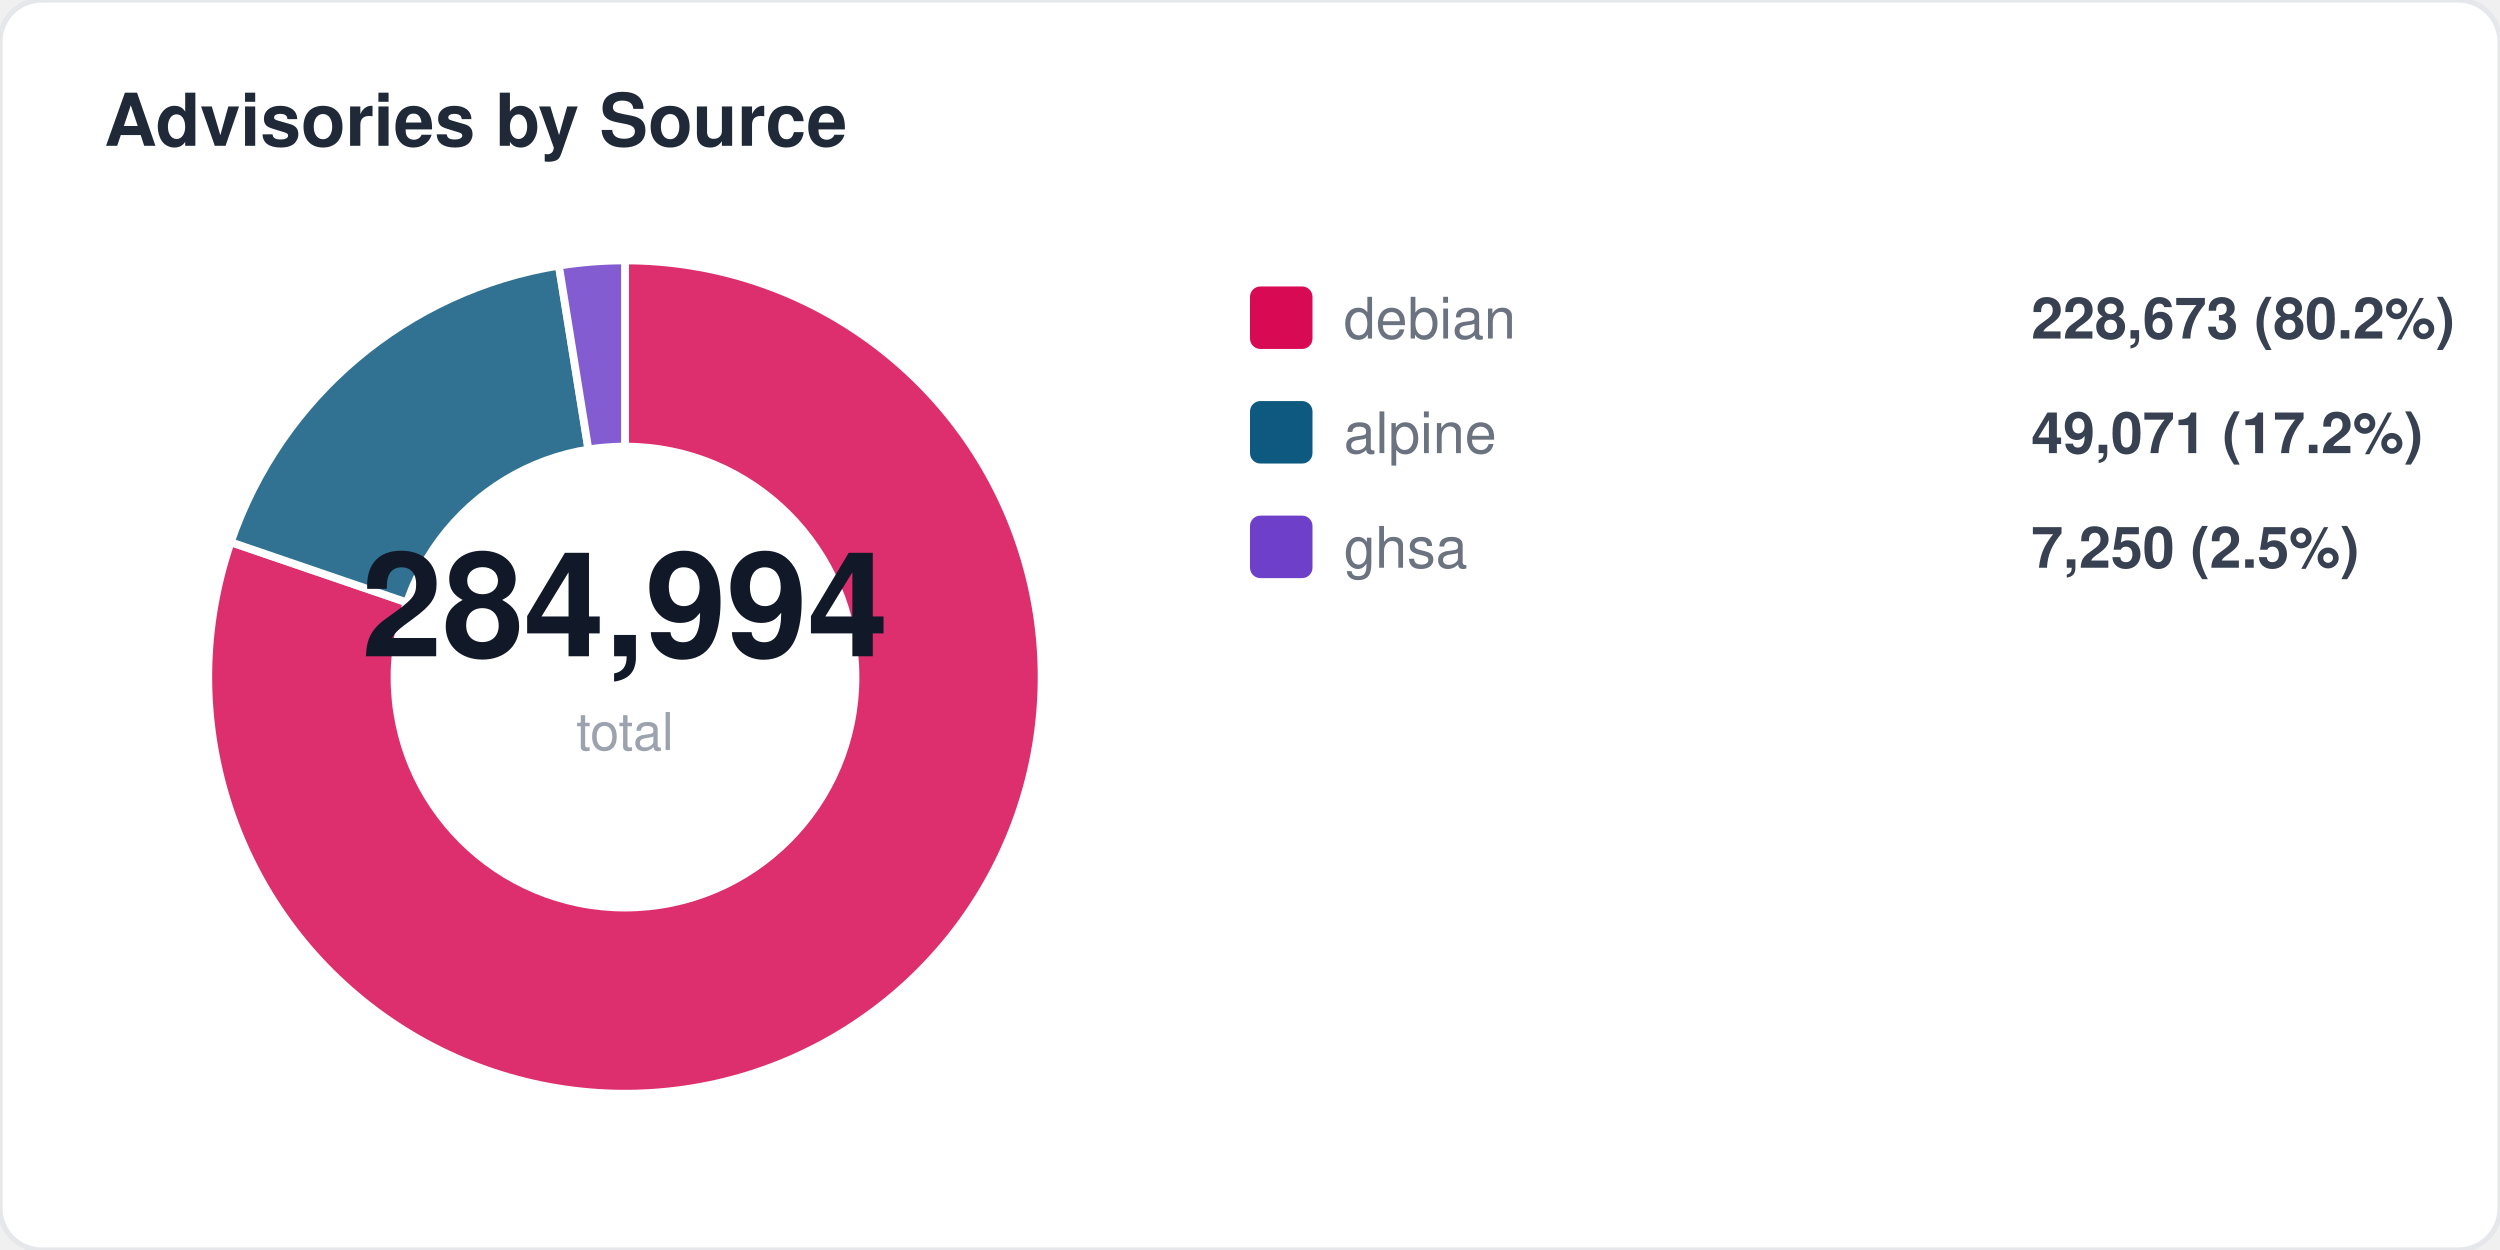
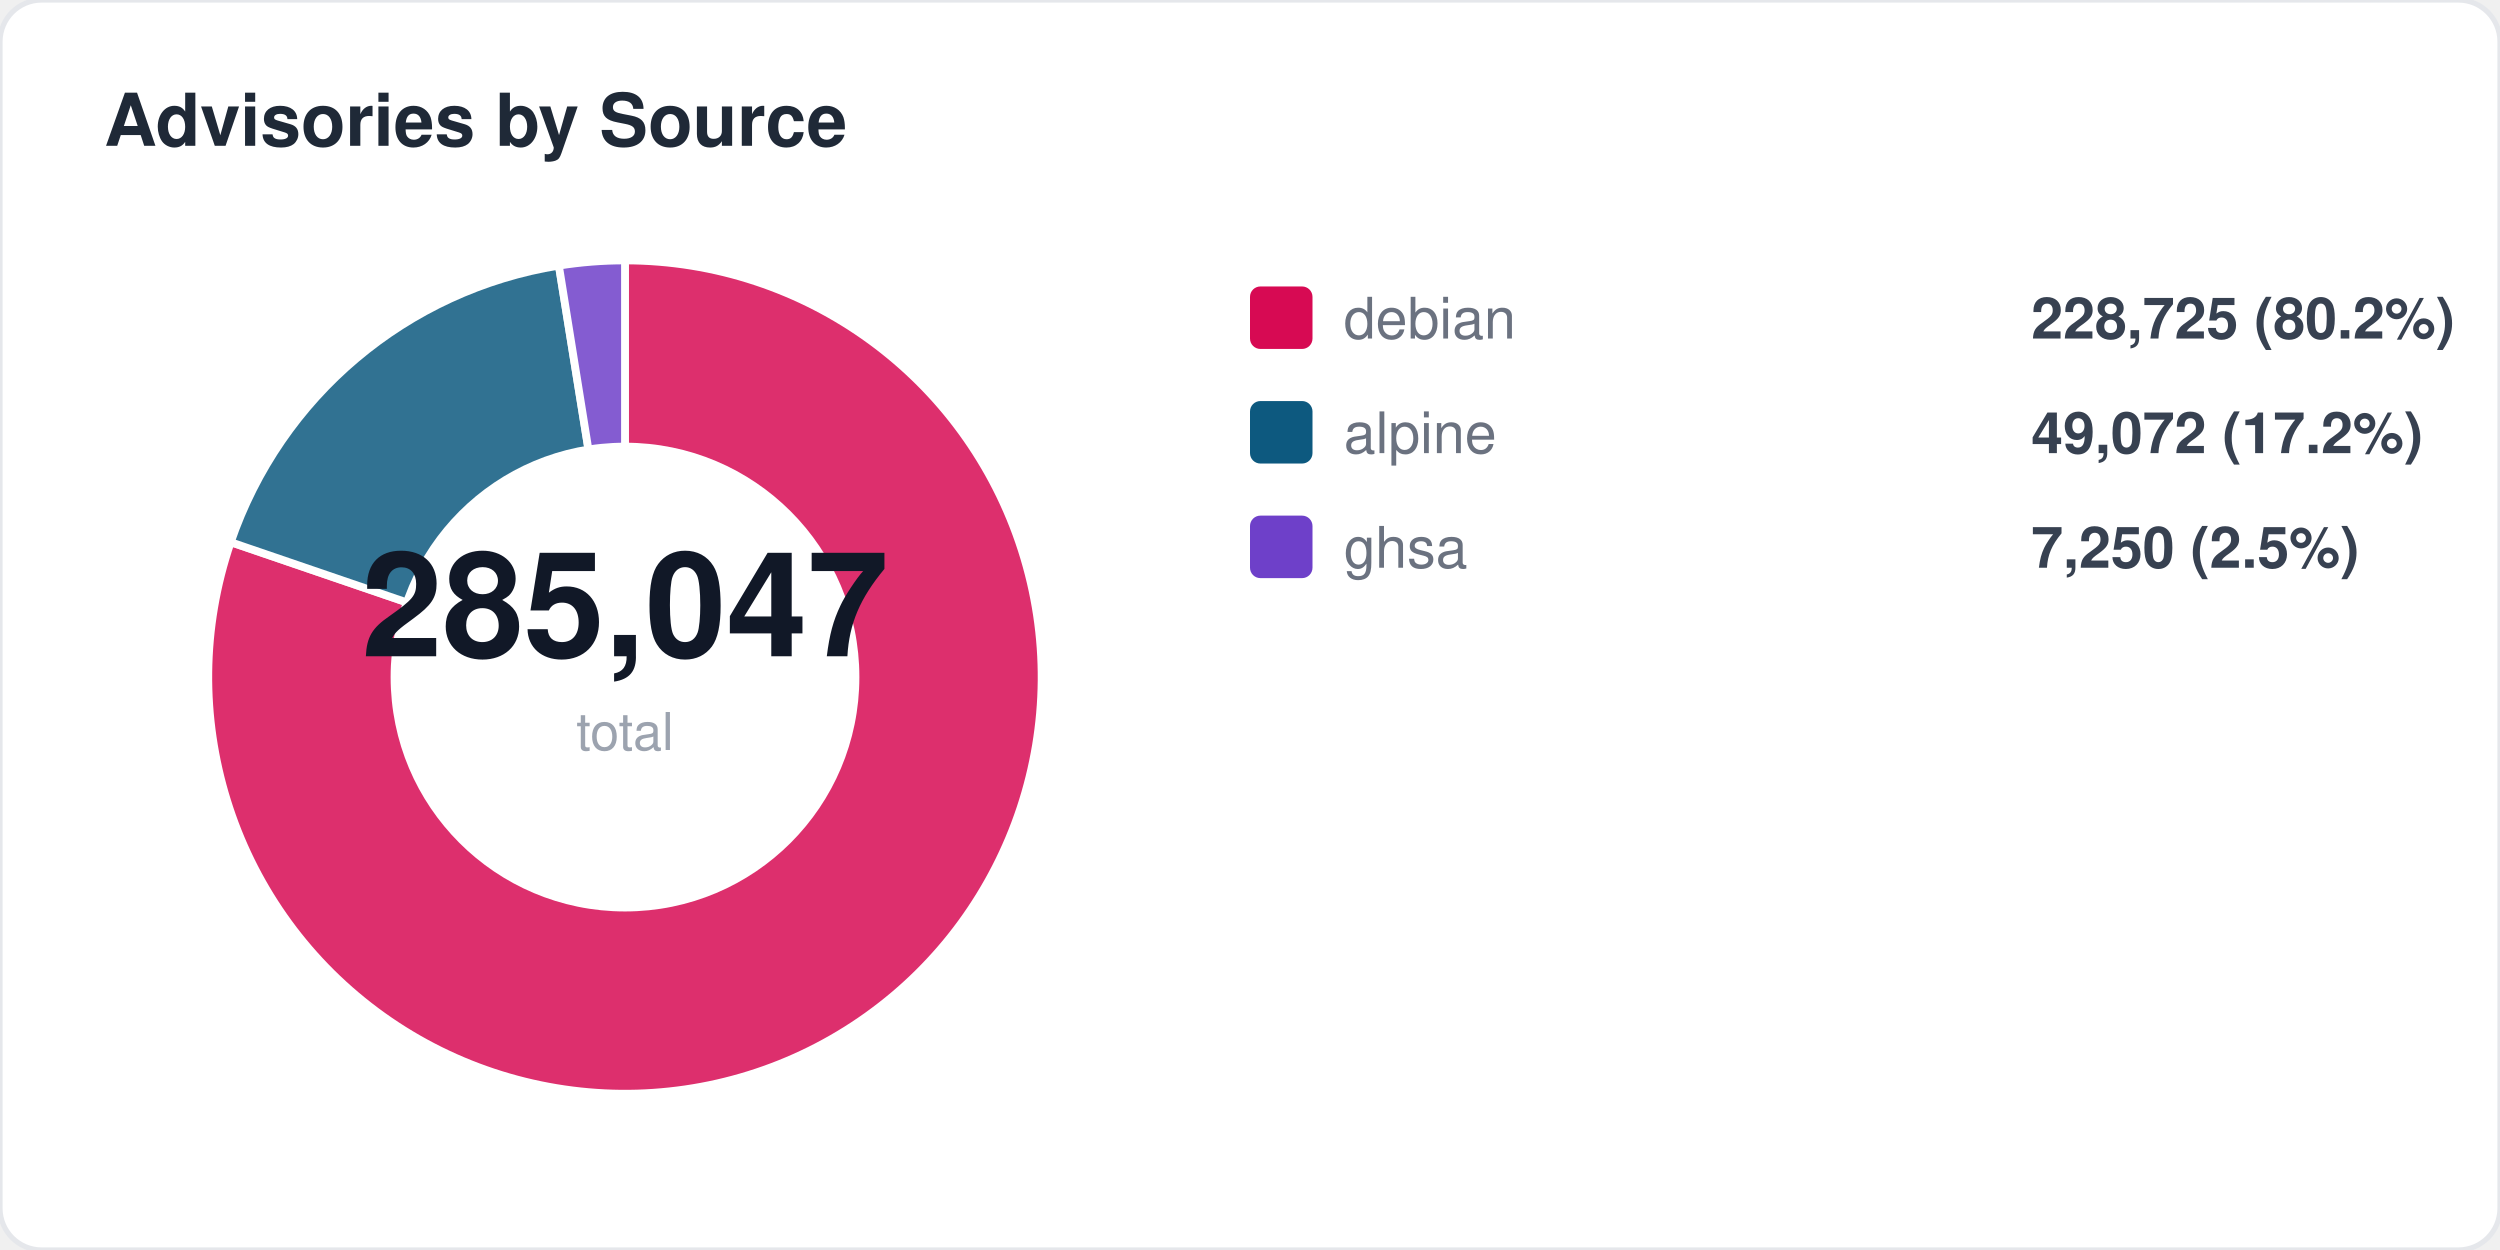
<svg xmlns="http://www.w3.org/2000/svg" width="480" height="240" viewBox="0 0 480 240" fill="none">
  <style>
  text { font-family: -apple-system, BlinkMacSystemFont, "Segoe UI", Helvetica, Arial, sans-serif; }
  .title { font-size: 14px; font-weight: 700; fill: #1f2937; }
  .label { font-size: 11px; fill: #6b7280; }
  .value { font-size: 11px; font-weight: 600; fill: #374151; }
  .big-number { font-size: 28px; font-weight: 800; fill: #111827; }
  .sub { font-size: 10px; fill: #9ca3af; }
</style>
  <rect width="480" height="240" rx="8" fill="#ffffff" stroke="#e5e7eb" stroke-width="1" />
  <text x="20" y="28" class="title">Advisories by Source</text>
  <path d="M 120 130 L 120.0 50.0 A 80 80 0 1 1 44.3 104.1 Z" fill="#d70a53" opacity="0.85" stroke="#fff" stroke-width="1.5" />
  <path d="M 120 130 L 44.3 104.1 A 80 80 0 0 1 107.3 51.0 Z" fill="#0d597f" opacity="0.85" stroke="#fff" stroke-width="1.5" />
  <path d="M 120 130 L 107.3 51.0 A 80 80 0 0 1 120.0 50.0 Z" fill="#6e40c9" opacity="0.85" stroke="#fff" stroke-width="1.5" />
  <circle cx="120" cy="130" r="45" fill="#ffffff" />
-   <text x="120" y="126" text-anchor="middle" class="big-number">284,994</text>
+   <text x="120" y="126" text-anchor="middle" class="big-number">285,047</text>
  <text x="120" y="144" text-anchor="middle" class="sub">total</text>
  <rect x="240" y="55" width="12" height="12" rx="2" fill="#d70a53" />
  <text x="258" y="65" class="label">debian</text>
-   <text x="390" y="65" class="value">228,673 (80.2%)</text>
+   <text x="390" y="65" class="value">228,725 (80.2%)</text>
  <rect x="240" y="77" width="12" height="12" rx="2" fill="#0d597f" />
  <text x="258" y="87" class="label">alpine</text>
-   <text x="390" y="87" class="value">49,071 (17.2%)</text>
+   <text x="390" y="87" class="value">49,072 (17.2%)</text>
  <rect x="240" y="99" width="12" height="12" rx="2" fill="#6e40c9" />
  <text x="258" y="109" class="label">ghsa</text>
  <text x="390" y="109" class="value">7,250 (2.5%)</text>
</svg>
